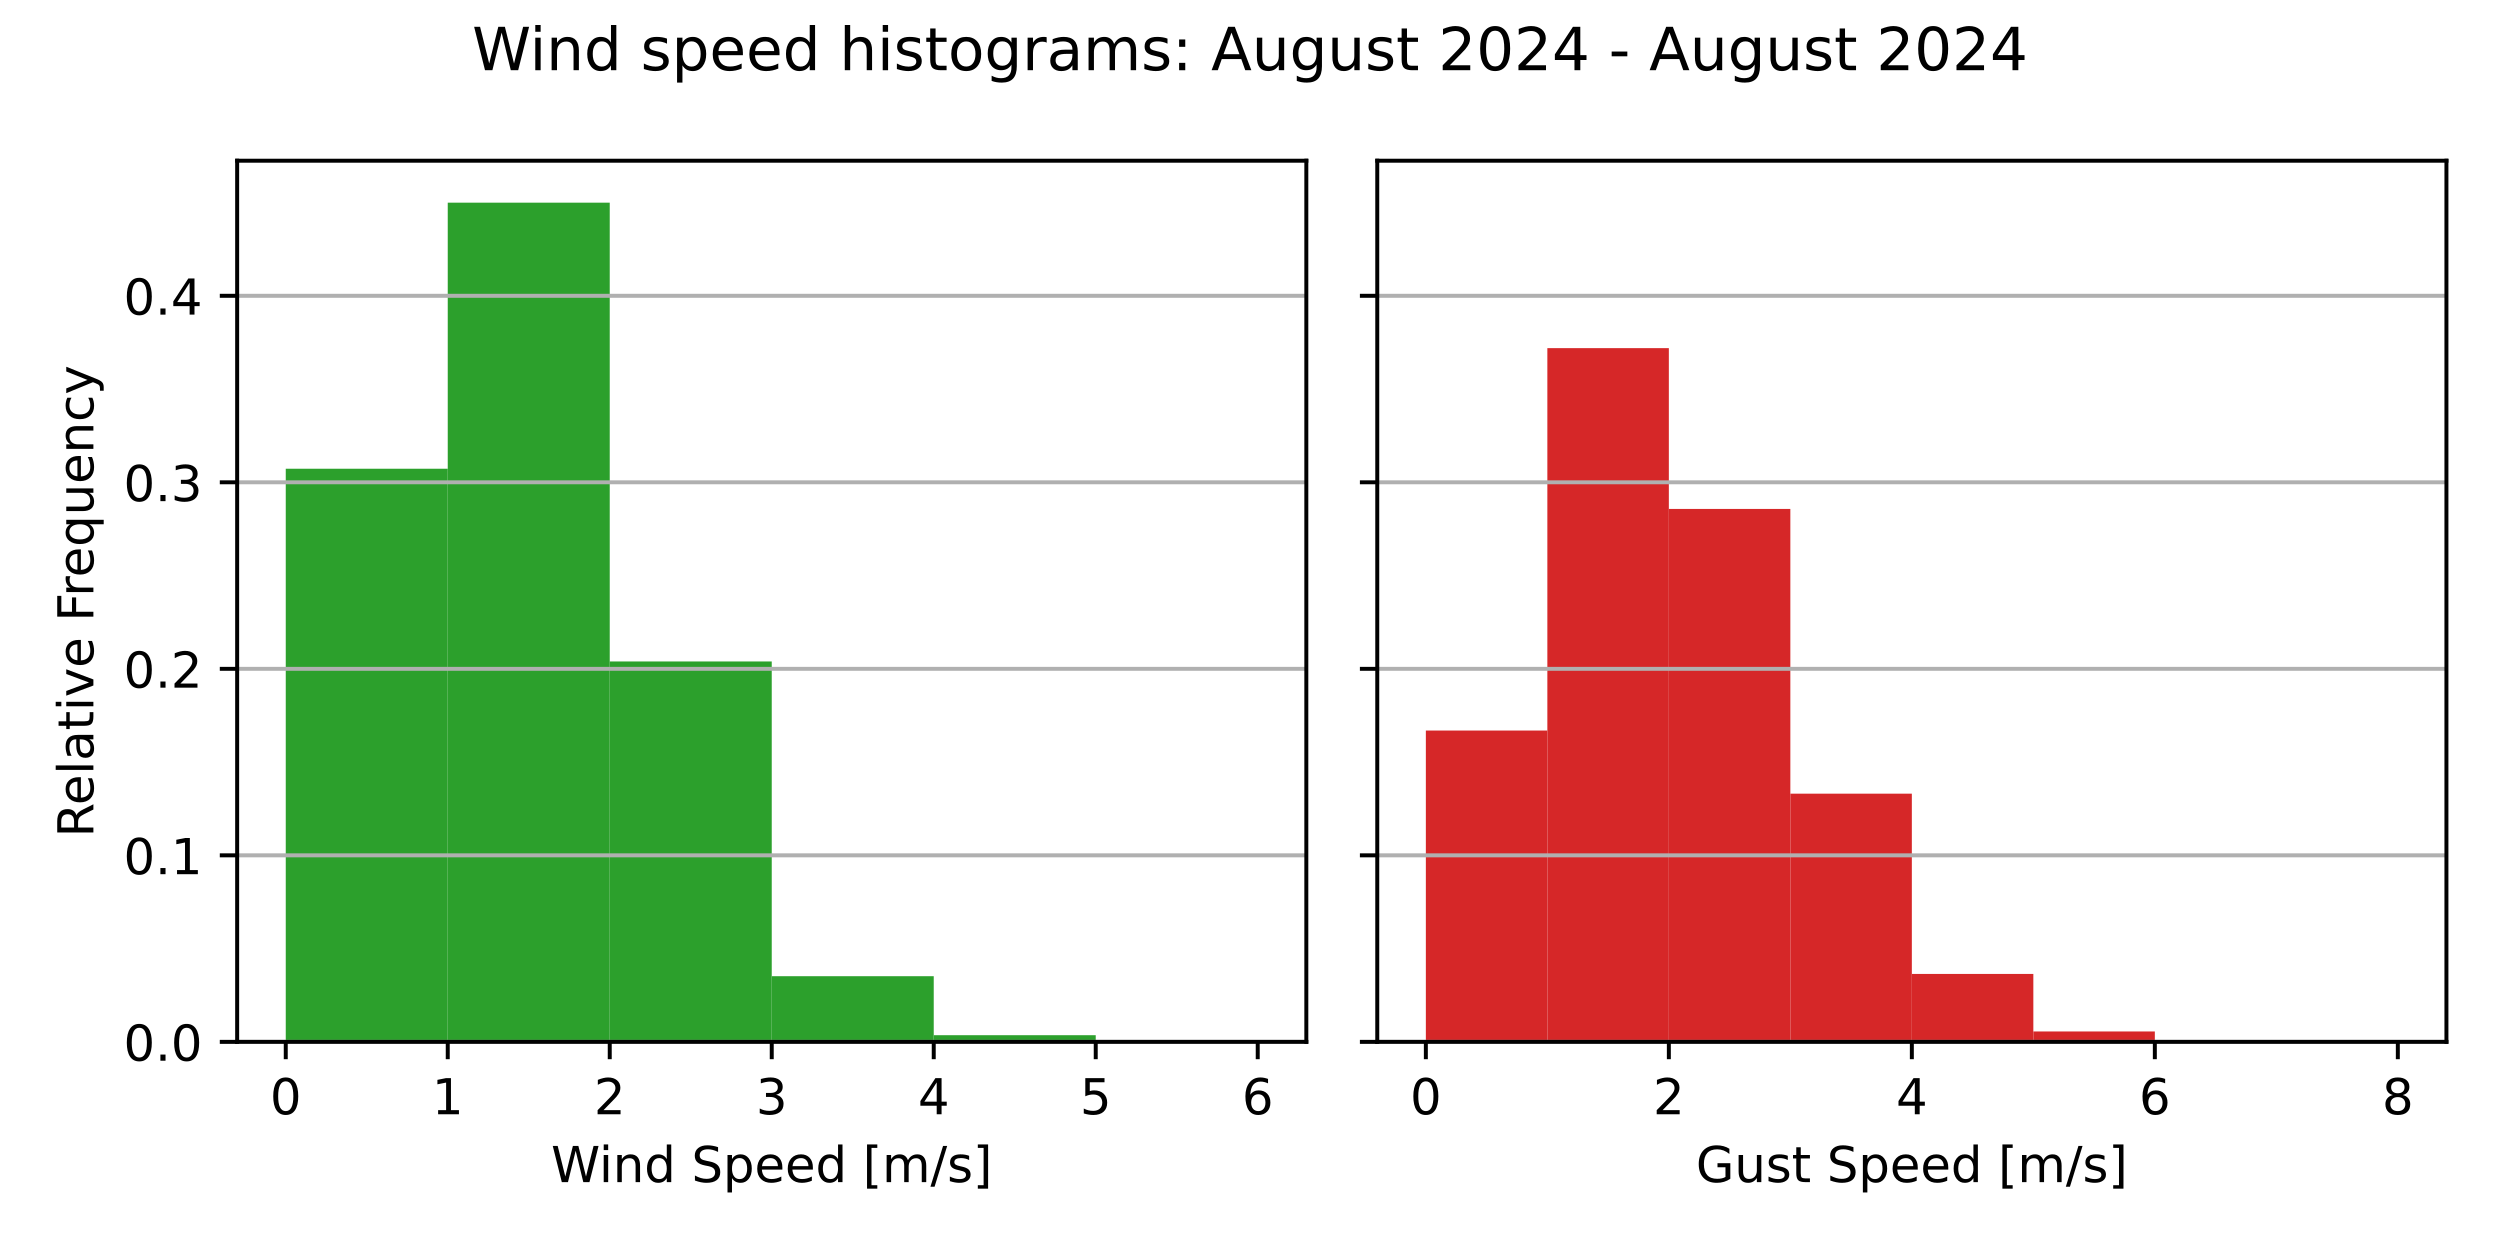
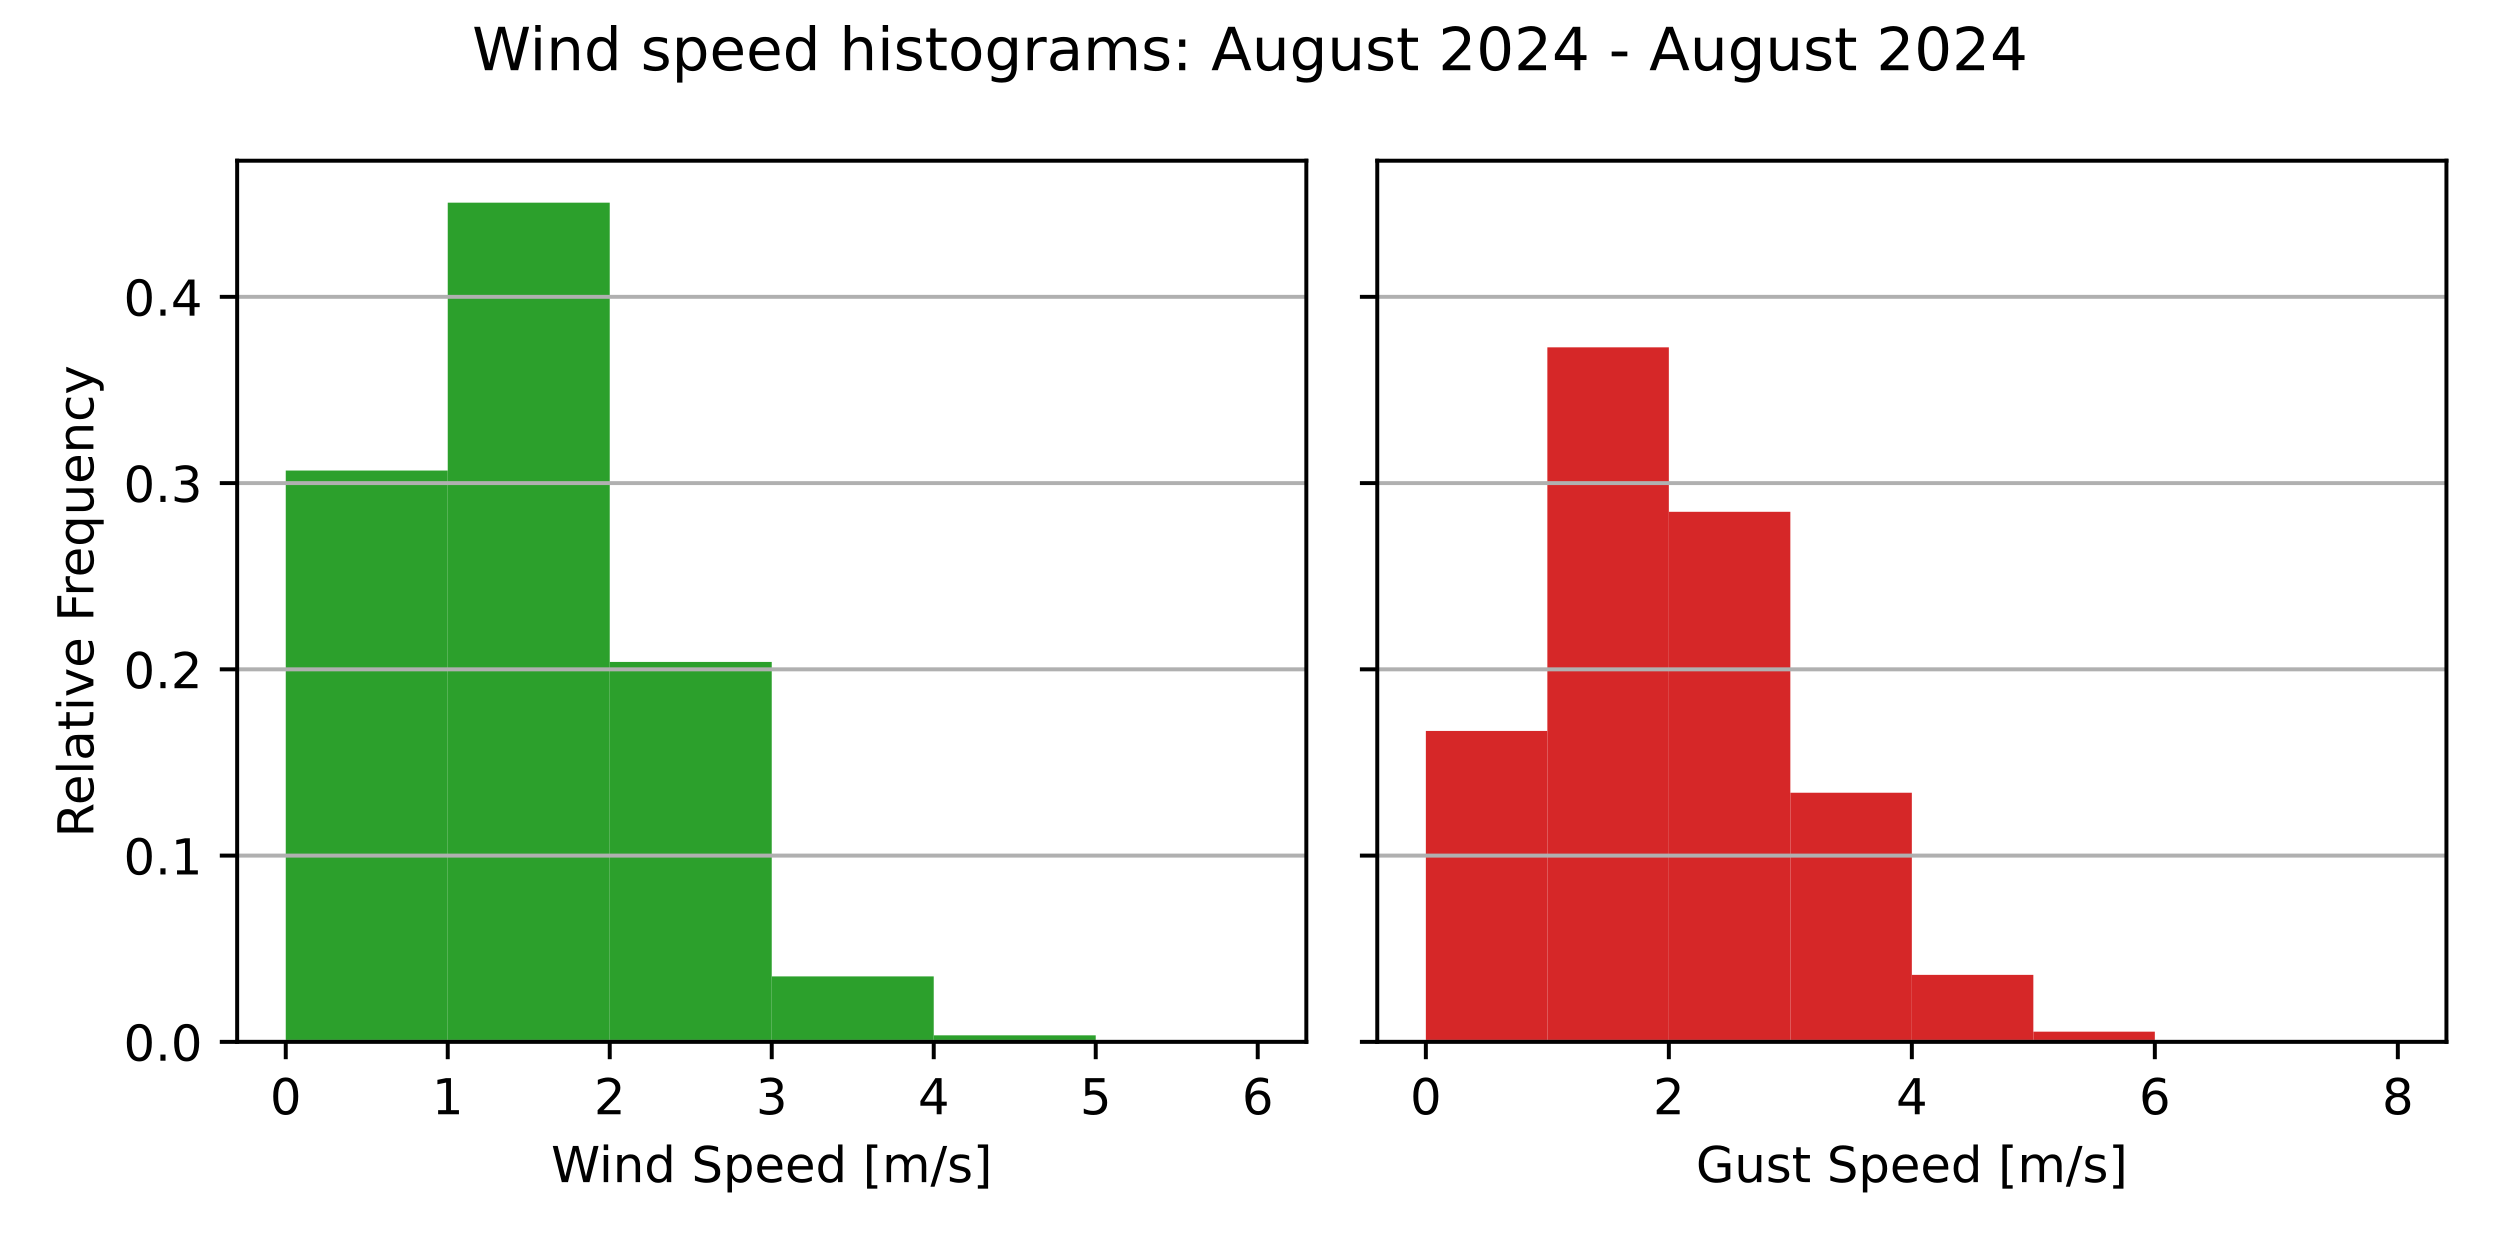
<svg xmlns="http://www.w3.org/2000/svg" xmlns:xlink="http://www.w3.org/1999/xlink" width="504pt" height="252pt" viewBox="0 0 504 252" version="1.1">
  <defs>
    <style type="text/css">*{stroke-linejoin: round; stroke-linecap: butt}</style>
  </defs>
  <g id="figure_1">
    <g id="patch_1">
      <path d="M 0 252  L 504 252  L 504 0  L 0 0  z " style="fill: #ffffff" />
    </g>
    <g id="axes_1">
      <g id="patch_2">
        <path d="M 47.81 210.04  L 263.355 210.04  L 263.355 32.4  L 47.81 32.4  z " style="fill: #ffffff" />
      </g>
      <g id="patch_3">
-         <path d="M 57.608 210.04  L 90.266 210.04  L 90.266 94.5  L 57.608 94.5  z " clip-path="url(#pd8683e48fe)" style="fill: #2ca02c" />
+         <path d="M 57.608 210.04  L 90.266 210.04  L 90.266 94.856  L 57.608 94.856  z " clip-path="url(#p41f2460492)" style="fill: #2ca02c" />
      </g>
      <g id="patch_4">
-         <path d="M 90.266 210.04  L 122.924 210.04  L 122.924 40.859  L 90.266 40.859  z " clip-path="url(#pd8683e48fe)" style="fill: #2ca02c" />
+         <path d="M 90.266 210.04  L 122.924 210.04  L 122.924 40.859  L 90.266 40.859  z " clip-path="url(#p41f2460492)" style="fill: #2ca02c" />
      </g>
      <g id="patch_5">
-         <path d="M 122.924 210.04  L 155.583 210.04  L 155.583 133.345  L 122.924 133.345  z " clip-path="url(#pd8683e48fe)" style="fill: #2ca02c" />
+         <path d="M 122.924 210.04  L 155.583 210.04  L 155.583 133.444  L 122.924 133.444  z " clip-path="url(#p41f2460492)" style="fill: #2ca02c" />
      </g>
      <g id="patch_6">
-         <path d="M 155.583 210.04  L 188.241 210.04  L 188.241 196.805  L 155.583 196.805  z " clip-path="url(#pd8683e48fe)" style="fill: #2ca02c" />
+         <path d="M 155.583 210.04  L 188.241 210.04  L 188.241 196.844  L 155.583 196.844  z " clip-path="url(#p41f2460492)" style="fill: #2ca02c" />
      </g>
      <g id="patch_7">
-         <path d="M 188.241 210.04  L 220.899 210.04  L 220.899 208.695  L 188.241 208.695  z " clip-path="url(#pd8683e48fe)" style="fill: #2ca02c" />
+         <path d="M 188.241 210.04  L 220.899 210.04  L 220.899 208.723  L 188.241 208.723  z " clip-path="url(#p41f2460492)" style="fill: #2ca02c" />
      </g>
      <g id="patch_8">
-         <path d="M 220.899 210.04  L 253.558 210.04  L 253.558 210.013  L 220.899 210.013  z " clip-path="url(#pd8683e48fe)" style="fill: #2ca02c" />
+         <path d="M 220.899 210.04  L 253.558 210.04  L 253.558 210.014  L 220.899 210.014  z " clip-path="url(#p41f2460492)" style="fill: #2ca02c" />
      </g>
      <g id="matplotlib.axis_1">
        <g id="xtick_1">
          <g id="line2d_1">
            <defs>
-               <path id="m997ab753f4" d="M 0 0  L 0 3.5  " style="stroke: #000000; stroke-width: 0.8" />
+               <path id="m0b6d3b4997" d="M 0 0  L 0 3.5  " style="stroke: #000000; stroke-width: 0.8" />
            </defs>
            <g>
-               <use xlink:href="#m997ab753f4" x="57.608" y="210.04" style="stroke: #000000; stroke-width: 0.8" />
+               <use xlink:href="#m0b6d3b4997" x="57.608" y="210.04" style="stroke: #000000; stroke-width: 0.8" />
            </g>
          </g>
          <g id="text_1">
            <g transform="translate(54.42625 224.6384) scale(0.1 -0.1)">
              <defs>
                <path id="DejaVuSans-30" d="M 2034 4250  Q 1547 4250 1301 3770  Q 1056 3291 1056 2328  Q 1056 1369 1301 889  Q 1547 409 2034 409  Q 2525 409 2770 889  Q 3016 1369 3016 2328  Q 3016 3291 2770 3770  Q 2525 4250 2034 4250  z M 2034 4750  Q 2819 4750 3233 4129  Q 3647 3509 3647 2328  Q 3647 1150 3233 529  Q 2819 -91 2034 -91  Q 1250 -91 836 529  Q 422 1150 422 2328  Q 422 3509 836 4129  Q 1250 4750 2034 4750  z " transform="scale(0.015625)" />
              </defs>
              <use xlink:href="#DejaVuSans-30" />
            </g>
          </g>
        </g>
        <g id="xtick_2">
          <g id="line2d_2">
            <g>
-               <use xlink:href="#m997ab753f4" x="90.266" y="210.04" style="stroke: #000000; stroke-width: 0.8" />
+               <use xlink:href="#m0b6d3b4997" x="90.266" y="210.04" style="stroke: #000000; stroke-width: 0.8" />
            </g>
          </g>
          <g id="text_2">
            <g transform="translate(87.08458 224.6384) scale(0.1 -0.1)">
              <defs>
                <path id="DejaVuSans-31" d="M 794 531  L 1825 531  L 1825 4091  L 703 3866  L 703 4441  L 1819 4666  L 2450 4666  L 2450 531  L 3481 531  L 3481 0  L 794 0  L 794 531  z " transform="scale(0.015625)" />
              </defs>
              <use xlink:href="#DejaVuSans-31" />
            </g>
          </g>
        </g>
        <g id="xtick_3">
          <g id="line2d_3">
            <g>
-               <use xlink:href="#m997ab753f4" x="122.924" y="210.04" style="stroke: #000000; stroke-width: 0.8" />
+               <use xlink:href="#m0b6d3b4997" x="122.924" y="210.04" style="stroke: #000000; stroke-width: 0.8" />
            </g>
          </g>
          <g id="text_3">
            <g transform="translate(119.7429 224.6384) scale(0.1 -0.1)">
              <defs>
                <path id="DejaVuSans-32" d="M 1228 531  L 3431 531  L 3431 0  L 469 0  L 469 531  Q 828 903 1448 1529  Q 2069 2156 2228 2338  Q 2531 2678 2651 2914  Q 2772 3150 2772 3378  Q 2772 3750 2511 3984  Q 2250 4219 1831 4219  Q 1534 4219 1204 4116  Q 875 4013 500 3803  L 500 4441  Q 881 4594 1212 4672  Q 1544 4750 1819 4750  Q 2544 4750 2975 4387  Q 3406 4025 3406 3419  Q 3406 3131 3298 2873  Q 3191 2616 2906 2266  Q 2828 2175 2409 1742  Q 1991 1309 1228 531  z " transform="scale(0.015625)" />
              </defs>
              <use xlink:href="#DejaVuSans-32" />
            </g>
          </g>
        </g>
        <g id="xtick_4">
          <g id="line2d_4">
            <g>
-               <use xlink:href="#m997ab753f4" x="155.583" y="210.04" style="stroke: #000000; stroke-width: 0.8" />
+               <use xlink:href="#m0b6d3b4997" x="155.583" y="210.04" style="stroke: #000000; stroke-width: 0.8" />
            </g>
          </g>
          <g id="text_4">
            <g transform="translate(152.4013 224.6384) scale(0.1 -0.1)">
              <defs>
                <path id="DejaVuSans-33" d="M 2597 2516  Q 3050 2419 3304 2112  Q 3559 1806 3559 1356  Q 3559 666 3084 287  Q 2609 -91 1734 -91  Q 1441 -91 1130 -33  Q 819 25 488 141  L 488 750  Q 750 597 1062 519  Q 1375 441 1716 441  Q 2309 441 2620 675  Q 2931 909 2931 1356  Q 2931 1769 2642 2001  Q 2353 2234 1838 2234  L 1294 2234  L 1294 2753  L 1863 2753  Q 2328 2753 2575 2939  Q 2822 3125 2822 3475  Q 2822 3834 2567 4026  Q 2313 4219 1838 4219  Q 1578 4219 1281 4162  Q 984 4106 628 3988  L 628 4550  Q 988 4650 1302 4700  Q 1616 4750 1894 4750  Q 2613 4750 3031 4423  Q 3450 4097 3450 3541  Q 3450 3153 3228 2886  Q 3006 2619 2597 2516  z " transform="scale(0.015625)" />
              </defs>
              <use xlink:href="#DejaVuSans-33" />
            </g>
          </g>
        </g>
        <g id="xtick_5">
          <g id="line2d_5">
            <g>
-               <use xlink:href="#m997ab753f4" x="188.241" y="210.04" style="stroke: #000000; stroke-width: 0.8" />
+               <use xlink:href="#m0b6d3b4997" x="188.241" y="210.04" style="stroke: #000000; stroke-width: 0.8" />
            </g>
          </g>
          <g id="text_5">
            <g transform="translate(185.0596 224.6384) scale(0.1 -0.1)">
              <defs>
                <path id="DejaVuSans-34" d="M 2419 4116  L 825 1625  L 2419 1625  L 2419 4116  z M 2253 4666  L 3047 4666  L 3047 1625  L 3713 1625  L 3713 1100  L 3047 1100  L 3047 0  L 2419 0  L 2419 1100  L 313 1100  L 313 1709  L 2253 4666  z " transform="scale(0.015625)" />
              </defs>
              <use xlink:href="#DejaVuSans-34" />
            </g>
          </g>
        </g>
        <g id="xtick_6">
          <g id="line2d_6">
            <g>
-               <use xlink:href="#m997ab753f4" x="220.899" y="210.04" style="stroke: #000000; stroke-width: 0.8" />
+               <use xlink:href="#m0b6d3b4997" x="220.899" y="210.04" style="stroke: #000000; stroke-width: 0.8" />
            </g>
          </g>
          <g id="text_6">
            <g transform="translate(217.7179 224.6384) scale(0.1 -0.1)">
              <defs>
                <path id="DejaVuSans-35" d="M 691 4666  L 3169 4666  L 3169 4134  L 1269 4134  L 1269 2991  Q 1406 3038 1543 3061  Q 1681 3084 1819 3084  Q 2600 3084 3056 2656  Q 3513 2228 3513 1497  Q 3513 744 3044 326  Q 2575 -91 1722 -91  Q 1428 -91 1123 -41  Q 819 9 494 109  L 494 744  Q 775 591 1075 516  Q 1375 441 1709 441  Q 2250 441 2565 725  Q 2881 1009 2881 1497  Q 2881 1984 2565 2268  Q 2250 2553 1709 2553  Q 1456 2553 1204 2497  Q 953 2441 691 2322  L 691 4666  z " transform="scale(0.015625)" />
              </defs>
              <use xlink:href="#DejaVuSans-35" />
            </g>
          </g>
        </g>
        <g id="xtick_7">
          <g id="line2d_7">
            <g>
-               <use xlink:href="#m997ab753f4" x="253.558" y="210.04" style="stroke: #000000; stroke-width: 0.8" />
+               <use xlink:href="#m0b6d3b4997" x="253.558" y="210.04" style="stroke: #000000; stroke-width: 0.8" />
            </g>
          </g>
          <g id="text_7">
            <g transform="translate(250.3762 224.6384) scale(0.1 -0.1)">
              <defs>
                <path id="DejaVuSans-36" d="M 2113 2584  Q 1688 2584 1439 2293  Q 1191 2003 1191 1497  Q 1191 994 1439 701  Q 1688 409 2113 409  Q 2538 409 2786 701  Q 3034 994 3034 1497  Q 3034 2003 2786 2293  Q 2538 2584 2113 2584  z M 3366 4563  L 3366 3988  Q 3128 4100 2886 4159  Q 2644 4219 2406 4219  Q 1781 4219 1451 3797  Q 1122 3375 1075 2522  Q 1259 2794 1537 2939  Q 1816 3084 2150 3084  Q 2853 3084 3261 2657  Q 3669 2231 3669 1497  Q 3669 778 3244 343  Q 2819 -91 2113 -91  Q 1303 -91 875 529  Q 447 1150 447 2328  Q 447 3434 972 4092  Q 1497 4750 2381 4750  Q 2619 4750 2861 4703  Q 3103 4656 3366 4563  z " transform="scale(0.015625)" />
              </defs>
              <use xlink:href="#DejaVuSans-36" />
            </g>
          </g>
        </g>
        <g id="text_8">
          <g transform="translate(111.1044 238.3166) scale(0.1 -0.1)">
            <defs>
              <path id="DejaVuSans-57" d="M 213 4666  L 850 4666  L 1831 722  L 2809 4666  L 3519 4666  L 4500 722  L 5478 4666  L 6119 4666  L 4947 0  L 4153 0  L 3169 4050  L 2175 0  L 1381 0  L 213 4666  z " transform="scale(0.015625)" />
              <path id="DejaVuSans-69" d="M 603 3500  L 1178 3500  L 1178 0  L 603 0  L 603 3500  z M 603 4863  L 1178 4863  L 1178 4134  L 603 4134  L 603 4863  z " transform="scale(0.015625)" />
              <path id="DejaVuSans-6e" d="M 3513 2113  L 3513 0  L 2938 0  L 2938 2094  Q 2938 2591 2744 2837  Q 2550 3084 2163 3084  Q 1697 3084 1428 2787  Q 1159 2491 1159 1978  L 1159 0  L 581 0  L 581 3500  L 1159 3500  L 1159 2956  Q 1366 3272 1645 3428  Q 1925 3584 2291 3584  Q 2894 3584 3203 3211  Q 3513 2838 3513 2113  z " transform="scale(0.015625)" />
              <path id="DejaVuSans-64" d="M 2906 2969  L 2906 4863  L 3481 4863  L 3481 0  L 2906 0  L 2906 525  Q 2725 213 2448 61  Q 2172 -91 1784 -91  Q 1150 -91 751 415  Q 353 922 353 1747  Q 353 2572 751 3078  Q 1150 3584 1784 3584  Q 2172 3584 2448 3432  Q 2725 3281 2906 2969  z M 947 1747  Q 947 1113 1208 752  Q 1469 391 1925 391  Q 2381 391 2643 752  Q 2906 1113 2906 1747  Q 2906 2381 2643 2742  Q 2381 3103 1925 3103  Q 1469 3103 1208 2742  Q 947 2381 947 1747  z " transform="scale(0.015625)" />
              <path id="DejaVuSans-20" transform="scale(0.015625)" />
              <path id="DejaVuSans-53" d="M 3425 4513  L 3425 3897  Q 3066 4069 2747 4153  Q 2428 4238 2131 4238  Q 1616 4238 1336 4038  Q 1056 3838 1056 3469  Q 1056 3159 1242 3001  Q 1428 2844 1947 2747  L 2328 2669  Q 3034 2534 3370 2195  Q 3706 1856 3706 1288  Q 3706 609 3251 259  Q 2797 -91 1919 -91  Q 1588 -91 1214 -16  Q 841 59 441 206  L 441 856  Q 825 641 1194 531  Q 1563 422 1919 422  Q 2459 422 2753 634  Q 3047 847 3047 1241  Q 3047 1584 2836 1778  Q 2625 1972 2144 2069  L 1759 2144  Q 1053 2284 737 2584  Q 422 2884 422 3419  Q 422 4038 858 4394  Q 1294 4750 2059 4750  Q 2388 4750 2728 4690  Q 3069 4631 3425 4513  z " transform="scale(0.015625)" />
              <path id="DejaVuSans-70" d="M 1159 525  L 1159 -1331  L 581 -1331  L 581 3500  L 1159 3500  L 1159 2969  Q 1341 3281 1617 3432  Q 1894 3584 2278 3584  Q 2916 3584 3314 3078  Q 3713 2572 3713 1747  Q 3713 922 3314 415  Q 2916 -91 2278 -91  Q 1894 -91 1617 61  Q 1341 213 1159 525  z M 3116 1747  Q 3116 2381 2855 2742  Q 2594 3103 2138 3103  Q 1681 3103 1420 2742  Q 1159 2381 1159 1747  Q 1159 1113 1420 752  Q 1681 391 2138 391  Q 2594 391 2855 752  Q 3116 1113 3116 1747  z " transform="scale(0.015625)" />
              <path id="DejaVuSans-65" d="M 3597 1894  L 3597 1613  L 953 1613  Q 991 1019 1311 708  Q 1631 397 2203 397  Q 2534 397 2845 478  Q 3156 559 3463 722  L 3463 178  Q 3153 47 2828 -22  Q 2503 -91 2169 -91  Q 1331 -91 842 396  Q 353 884 353 1716  Q 353 2575 817 3079  Q 1281 3584 2069 3584  Q 2775 3584 3186 3129  Q 3597 2675 3597 1894  z M 3022 2063  Q 3016 2534 2758 2815  Q 2500 3097 2075 3097  Q 1594 3097 1305 2825  Q 1016 2553 972 2059  L 3022 2063  z " transform="scale(0.015625)" />
              <path id="DejaVuSans-5b" d="M 550 4863  L 1875 4863  L 1875 4416  L 1125 4416  L 1125 -397  L 1875 -397  L 1875 -844  L 550 -844  L 550 4863  z " transform="scale(0.015625)" />
              <path id="DejaVuSans-6d" d="M 3328 2828  Q 3544 3216 3844 3400  Q 4144 3584 4550 3584  Q 5097 3584 5394 3201  Q 5691 2819 5691 2113  L 5691 0  L 5113 0  L 5113 2094  Q 5113 2597 4934 2840  Q 4756 3084 4391 3084  Q 3944 3084 3684 2787  Q 3425 2491 3425 1978  L 3425 0  L 2847 0  L 2847 2094  Q 2847 2600 2669 2842  Q 2491 3084 2119 3084  Q 1678 3084 1418 2786  Q 1159 2488 1159 1978  L 1159 0  L 581 0  L 581 3500  L 1159 3500  L 1159 2956  Q 1356 3278 1631 3431  Q 1906 3584 2284 3584  Q 2666 3584 2933 3390  Q 3200 3197 3328 2828  z " transform="scale(0.015625)" />
              <path id="DejaVuSans-2f" d="M 1625 4666  L 2156 4666  L 531 -594  L 0 -594  L 1625 4666  z " transform="scale(0.015625)" />
              <path id="DejaVuSans-73" d="M 2834 3397  L 2834 2853  Q 2591 2978 2328 3040  Q 2066 3103 1784 3103  Q 1356 3103 1142 2972  Q 928 2841 928 2578  Q 928 2378 1081 2264  Q 1234 2150 1697 2047  L 1894 2003  Q 2506 1872 2764 1633  Q 3022 1394 3022 966  Q 3022 478 2636 193  Q 2250 -91 1575 -91  Q 1294 -91 989 -36  Q 684 19 347 128  L 347 722  Q 666 556 975 473  Q 1284 391 1588 391  Q 1994 391 2212 530  Q 2431 669 2431 922  Q 2431 1156 2273 1281  Q 2116 1406 1581 1522  L 1381 1569  Q 847 1681 609 1914  Q 372 2147 372 2553  Q 372 3047 722 3315  Q 1072 3584 1716 3584  Q 2034 3584 2315 3537  Q 2597 3491 2834 3397  z " transform="scale(0.015625)" />
              <path id="DejaVuSans-5d" d="M 1947 4863  L 1947 -844  L 622 -844  L 622 -397  L 1369 -397  L 1369 4416  L 622 4416  L 622 4863  L 1947 4863  z " transform="scale(0.015625)" />
            </defs>
            <use xlink:href="#DejaVuSans-57" />
            <use xlink:href="#DejaVuSans-69" x="96.627" />
            <use xlink:href="#DejaVuSans-6e" x="124.41" />
            <use xlink:href="#DejaVuSans-64" x="187.789" />
            <use xlink:href="#DejaVuSans-20" x="251.266" />
            <use xlink:href="#DejaVuSans-53" x="283.053" />
            <use xlink:href="#DejaVuSans-70" x="346.529" />
            <use xlink:href="#DejaVuSans-65" x="410.006" />
            <use xlink:href="#DejaVuSans-65" x="471.529" />
            <use xlink:href="#DejaVuSans-64" x="533.053" />
            <use xlink:href="#DejaVuSans-20" x="596.529" />
            <use xlink:href="#DejaVuSans-5b" x="628.316" />
            <use xlink:href="#DejaVuSans-6d" x="667.33" />
            <use xlink:href="#DejaVuSans-2f" x="764.742" />
            <use xlink:href="#DejaVuSans-73" x="798.434" />
            <use xlink:href="#DejaVuSans-5d" x="850.533" />
          </g>
        </g>
      </g>
      <g id="matplotlib.axis_2">
        <g id="ytick_1">
          <g id="line2d_8">
-             <path d="M 47.81 210.04  L 263.355 210.04  " clip-path="url(#pd8683e48fe)" style="fill: none; stroke: #b0b0b0; stroke-width: 0.8; stroke-linecap: square" />
+             <path d="M 47.81 210.04  L 263.355 210.04  " clip-path="url(#p41f2460492)" style="fill: none; stroke: #b0b0b0; stroke-width: 0.8; stroke-linecap: square" />
          </g>
          <g id="line2d_9">
            <defs>
-               <path id="mc4ea55f53d" d="M 0 0  L -3.5 0  " style="stroke: #000000; stroke-width: 0.8" />
+               <path id="m89499c60c9" d="M 0 0  L -3.5 0  " style="stroke: #000000; stroke-width: 0.8" />
            </defs>
            <g>
-               <use xlink:href="#mc4ea55f53d" x="47.81" y="210.04" style="stroke: #000000; stroke-width: 0.8" />
+               <use xlink:href="#m89499c60c9" x="47.81" y="210.04" style="stroke: #000000; stroke-width: 0.8" />
            </g>
          </g>
          <g id="text_9">
            <g transform="translate(24.90687 213.8392) scale(0.1 -0.1)">
              <defs>
                <path id="DejaVuSans-2e" d="M 684 794  L 1344 794  L 1344 0  L 684 0  L 684 794  z " transform="scale(0.015625)" />
              </defs>
              <use xlink:href="#DejaVuSans-30" />
              <use xlink:href="#DejaVuSans-2e" x="63.623" />
              <use xlink:href="#DejaVuSans-30" x="95.41" />
            </g>
          </g>
        </g>
        <g id="ytick_2">
          <g id="line2d_10">
-             <path d="M 47.81 172.438  L 263.355 172.438  " clip-path="url(#pd8683e48fe)" style="fill: none; stroke: #b0b0b0; stroke-width: 0.8; stroke-linecap: square" />
+             <path d="M 47.81 172.49  L 263.355 172.49  " clip-path="url(#p41f2460492)" style="fill: none; stroke: #b0b0b0; stroke-width: 0.8; stroke-linecap: square" />
          </g>
          <g id="line2d_11">
            <g>
-               <use xlink:href="#mc4ea55f53d" x="47.81" y="172.438" style="stroke: #000000; stroke-width: 0.8" />
+               <use xlink:href="#m89499c60c9" x="47.81" y="172.49" style="stroke: #000000; stroke-width: 0.8" />
            </g>
          </g>
          <g id="text_10">
-             <g transform="translate(24.90687 176.2369) scale(0.1 -0.1)">
+             <g transform="translate(24.90687 176.2891) scale(0.1 -0.1)">
              <use xlink:href="#DejaVuSans-30" />
              <use xlink:href="#DejaVuSans-2e" x="63.623" />
              <use xlink:href="#DejaVuSans-31" x="95.41" />
            </g>
          </g>
        </g>
        <g id="ytick_3">
          <g id="line2d_12">
-             <path d="M 47.81 134.835  L 263.355 134.835  " clip-path="url(#pd8683e48fe)" style="fill: none; stroke: #b0b0b0; stroke-width: 0.8; stroke-linecap: square" />
+             <path d="M 47.81 134.94  L 263.355 134.94  " clip-path="url(#p41f2460492)" style="fill: none; stroke: #b0b0b0; stroke-width: 0.8; stroke-linecap: square" />
          </g>
          <g id="line2d_13">
            <g>
-               <use xlink:href="#mc4ea55f53d" x="47.81" y="134.835" style="stroke: #000000; stroke-width: 0.8" />
+               <use xlink:href="#m89499c60c9" x="47.81" y="134.94" style="stroke: #000000; stroke-width: 0.8" />
            </g>
          </g>
          <g id="text_11">
-             <g transform="translate(24.90687 138.6345) scale(0.1 -0.1)">
+             <g transform="translate(24.90687 138.739) scale(0.1 -0.1)">
              <use xlink:href="#DejaVuSans-30" />
              <use xlink:href="#DejaVuSans-2e" x="63.623" />
              <use xlink:href="#DejaVuSans-32" x="95.41" />
            </g>
          </g>
        </g>
        <g id="ytick_4">
          <g id="line2d_14">
-             <path d="M 47.81 97.233  L 263.355 97.233  " clip-path="url(#pd8683e48fe)" style="fill: none; stroke: #b0b0b0; stroke-width: 0.8; stroke-linecap: square" />
+             <path d="M 47.81 97.39  L 263.355 97.39  " clip-path="url(#p41f2460492)" style="fill: none; stroke: #b0b0b0; stroke-width: 0.8; stroke-linecap: square" />
          </g>
          <g id="line2d_15">
            <g>
-               <use xlink:href="#mc4ea55f53d" x="47.81" y="97.233" style="stroke: #000000; stroke-width: 0.8" />
+               <use xlink:href="#m89499c60c9" x="47.81" y="97.39" style="stroke: #000000; stroke-width: 0.8" />
            </g>
          </g>
          <g id="text_12">
-             <g transform="translate(24.90687 101.0322) scale(0.1 -0.1)">
+             <g transform="translate(24.90687 101.1889) scale(0.1 -0.1)">
              <use xlink:href="#DejaVuSans-30" />
              <use xlink:href="#DejaVuSans-2e" x="63.623" />
              <use xlink:href="#DejaVuSans-33" x="95.41" />
            </g>
          </g>
        </g>
        <g id="ytick_5">
          <g id="line2d_16">
-             <path d="M 47.81 59.631  L 263.355 59.631  " clip-path="url(#pd8683e48fe)" style="fill: none; stroke: #b0b0b0; stroke-width: 0.8; stroke-linecap: square" />
+             <path d="M 47.81 59.84  L 263.355 59.84  " clip-path="url(#p41f2460492)" style="fill: none; stroke: #b0b0b0; stroke-width: 0.8; stroke-linecap: square" />
          </g>
          <g id="line2d_17">
            <g>
-               <use xlink:href="#mc4ea55f53d" x="47.81" y="59.631" style="stroke: #000000; stroke-width: 0.8" />
+               <use xlink:href="#m89499c60c9" x="47.81" y="59.84" style="stroke: #000000; stroke-width: 0.8" />
            </g>
          </g>
          <g id="text_13">
-             <g transform="translate(24.90687 63.42985) scale(0.1 -0.1)">
+             <g transform="translate(24.90687 63.63877) scale(0.1 -0.1)">
              <use xlink:href="#DejaVuSans-30" />
              <use xlink:href="#DejaVuSans-2e" x="63.623" />
              <use xlink:href="#DejaVuSans-34" x="95.41" />
            </g>
          </g>
        </g>
        <g id="text_14">
          <g transform="translate(18.82719 168.8028) rotate(-90) scale(0.1 -0.1)">
            <defs>
              <path id="DejaVuSans-52" d="M 2841 2188  Q 3044 2119 3236 1894  Q 3428 1669 3622 1275  L 4263 0  L 3584 0  L 2988 1197  Q 2756 1666 2539 1819  Q 2322 1972 1947 1972  L 1259 1972  L 1259 0  L 628 0  L 628 4666  L 2053 4666  Q 2853 4666 3247 4331  Q 3641 3997 3641 3322  Q 3641 2881 3436 2590  Q 3231 2300 2841 2188  z M 1259 4147  L 1259 2491  L 2053 2491  Q 2509 2491 2742 2702  Q 2975 2913 2975 3322  Q 2975 3731 2742 3939  Q 2509 4147 2053 4147  L 1259 4147  z " transform="scale(0.015625)" />
              <path id="DejaVuSans-6c" d="M 603 4863  L 1178 4863  L 1178 0  L 603 0  L 603 4863  z " transform="scale(0.015625)" />
              <path id="DejaVuSans-61" d="M 2194 1759  Q 1497 1759 1228 1600  Q 959 1441 959 1056  Q 959 750 1161 570  Q 1363 391 1709 391  Q 2188 391 2477 730  Q 2766 1069 2766 1631  L 2766 1759  L 2194 1759  z M 3341 1997  L 3341 0  L 2766 0  L 2766 531  Q 2569 213 2275 61  Q 1981 -91 1556 -91  Q 1019 -91 701 211  Q 384 513 384 1019  Q 384 1609 779 1909  Q 1175 2209 1959 2209  L 2766 2209  L 2766 2266  Q 2766 2663 2505 2880  Q 2244 3097 1772 3097  Q 1472 3097 1187 3025  Q 903 2953 641 2809  L 641 3341  Q 956 3463 1253 3523  Q 1550 3584 1831 3584  Q 2591 3584 2966 3190  Q 3341 2797 3341 1997  z " transform="scale(0.015625)" />
              <path id="DejaVuSans-74" d="M 1172 4494  L 1172 3500  L 2356 3500  L 2356 3053  L 1172 3053  L 1172 1153  Q 1172 725 1289 603  Q 1406 481 1766 481  L 2356 481  L 2356 0  L 1766 0  Q 1100 0 847 248  Q 594 497 594 1153  L 594 3053  L 172 3053  L 172 3500  L 594 3500  L 594 4494  L 1172 4494  z " transform="scale(0.015625)" />
              <path id="DejaVuSans-76" d="M 191 3500  L 800 3500  L 1894 563  L 2988 3500  L 3597 3500  L 2284 0  L 1503 0  L 191 3500  z " transform="scale(0.015625)" />
              <path id="DejaVuSans-46" d="M 628 4666  L 3309 4666  L 3309 4134  L 1259 4134  L 1259 2759  L 3109 2759  L 3109 2228  L 1259 2228  L 1259 0  L 628 0  L 628 4666  z " transform="scale(0.015625)" />
              <path id="DejaVuSans-72" d="M 2631 2963  Q 2534 3019 2420 3045  Q 2306 3072 2169 3072  Q 1681 3072 1420 2755  Q 1159 2438 1159 1844  L 1159 0  L 581 0  L 581 3500  L 1159 3500  L 1159 2956  Q 1341 3275 1631 3429  Q 1922 3584 2338 3584  Q 2397 3584 2469 3576  Q 2541 3569 2628 3553  L 2631 2963  z " transform="scale(0.015625)" />
              <path id="DejaVuSans-71" d="M 947 1747  Q 947 1113 1208 752  Q 1469 391 1925 391  Q 2381 391 2643 752  Q 2906 1113 2906 1747  Q 2906 2381 2643 2742  Q 2381 3103 1925 3103  Q 1469 3103 1208 2742  Q 947 2381 947 1747  z M 2906 525  Q 2725 213 2448 61  Q 2172 -91 1784 -91  Q 1150 -91 751 415  Q 353 922 353 1747  Q 353 2572 751 3078  Q 1150 3584 1784 3584  Q 2172 3584 2448 3432  Q 2725 3281 2906 2969  L 2906 3500  L 3481 3500  L 3481 -1331  L 2906 -1331  L 2906 525  z " transform="scale(0.015625)" />
              <path id="DejaVuSans-75" d="M 544 1381  L 544 3500  L 1119 3500  L 1119 1403  Q 1119 906 1312 657  Q 1506 409 1894 409  Q 2359 409 2629 706  Q 2900 1003 2900 1516  L 2900 3500  L 3475 3500  L 3475 0  L 2900 0  L 2900 538  Q 2691 219 2414 64  Q 2138 -91 1772 -91  Q 1169 -91 856 284  Q 544 659 544 1381  z M 1991 3584  L 1991 3584  z " transform="scale(0.015625)" />
              <path id="DejaVuSans-63" d="M 3122 3366  L 3122 2828  Q 2878 2963 2633 3030  Q 2388 3097 2138 3097  Q 1578 3097 1268 2742  Q 959 2388 959 1747  Q 959 1106 1268 751  Q 1578 397 2138 397  Q 2388 397 2633 464  Q 2878 531 3122 666  L 3122 134  Q 2881 22 2623 -34  Q 2366 -91 2075 -91  Q 1284 -91 818 406  Q 353 903 353 1747  Q 353 2603 823 3093  Q 1294 3584 2113 3584  Q 2378 3584 2631 3529  Q 2884 3475 3122 3366  z " transform="scale(0.015625)" />
              <path id="DejaVuSans-79" d="M 2059 -325  Q 1816 -950 1584 -1140  Q 1353 -1331 966 -1331  L 506 -1331  L 506 -850  L 844 -850  Q 1081 -850 1212 -737  Q 1344 -625 1503 -206  L 1606 56  L 191 3500  L 800 3500  L 1894 763  L 2988 3500  L 3597 3500  L 2059 -325  z " transform="scale(0.015625)" />
            </defs>
            <use xlink:href="#DejaVuSans-52" />
            <use xlink:href="#DejaVuSans-65" x="64.982" />
            <use xlink:href="#DejaVuSans-6c" x="126.506" />
            <use xlink:href="#DejaVuSans-61" x="154.289" />
            <use xlink:href="#DejaVuSans-74" x="215.568" />
            <use xlink:href="#DejaVuSans-69" x="254.777" />
            <use xlink:href="#DejaVuSans-76" x="282.561" />
            <use xlink:href="#DejaVuSans-65" x="341.74" />
            <use xlink:href="#DejaVuSans-20" x="403.264" />
            <use xlink:href="#DejaVuSans-46" x="435.051" />
            <use xlink:href="#DejaVuSans-72" x="485.32" />
            <use xlink:href="#DejaVuSans-65" x="524.184" />
            <use xlink:href="#DejaVuSans-71" x="585.707" />
            <use xlink:href="#DejaVuSans-75" x="649.184" />
            <use xlink:href="#DejaVuSans-65" x="712.562" />
            <use xlink:href="#DejaVuSans-6e" x="774.086" />
            <use xlink:href="#DejaVuSans-63" x="837.465" />
            <use xlink:href="#DejaVuSans-79" x="892.445" />
          </g>
        </g>
      </g>
      <g id="patch_9">
        <path d="M 47.81 210.04  L 47.81 32.4  " style="fill: none; stroke: #000000; stroke-width: 0.8; stroke-linejoin: miter; stroke-linecap: square" />
      </g>
      <g id="patch_10">
        <path d="M 263.355 210.04  L 263.355 32.4  " style="fill: none; stroke: #000000; stroke-width: 0.8; stroke-linejoin: miter; stroke-linecap: square" />
      </g>
      <g id="patch_11">
        <path d="M 47.81 210.04  L 263.355 210.04  " style="fill: none; stroke: #000000; stroke-width: 0.8; stroke-linejoin: miter; stroke-linecap: square" />
      </g>
      <g id="patch_12">
        <path d="M 47.81 32.4  L 263.355 32.4  " style="fill: none; stroke: #000000; stroke-width: 0.8; stroke-linejoin: miter; stroke-linecap: square" />
      </g>
    </g>
    <g id="axes_2">
      <g id="patch_13">
        <path d="M 277.655 210.04  L 493.2 210.04  L 493.2 32.4  L 277.655 32.4  z " style="fill: #ffffff" />
      </g>
      <g id="patch_14">
-         <path d="M 287.452 210.04  L 311.946 210.04  L 311.946 147.28  L 287.452 147.28  z " clip-path="url(#pb5b32fe6a4)" style="fill: #d62728" />
+         <path d="M 287.452 210.04  L 311.946 210.04  L 311.946 147.351  L 287.452 147.351  z " clip-path="url(#p7e8e543f03)" style="fill: #d62728" />
      </g>
      <g id="patch_15">
-         <path d="M 311.946 210.04  L 336.44 210.04  L 336.44 70.181  L 311.946 70.181  z " clip-path="url(#pb5b32fe6a4)" style="fill: #d62728" />
+         <path d="M 311.946 210.04  L 336.44 210.04  L 336.44 70.017  L 311.946 70.017  z " clip-path="url(#p7e8e543f03)" style="fill: #d62728" />
      </g>
      <g id="patch_16">
-         <path d="M 336.44 210.04  L 360.934 210.04  L 360.934 102.597  L 336.44 102.597  z " clip-path="url(#pb5b32fe6a4)" style="fill: #d62728" />
+         <path d="M 336.44 210.04  L 360.934 210.04  L 360.934 103.179  L 336.44 103.179  z " clip-path="url(#p7e8e543f03)" style="fill: #d62728" />
      </g>
      <g id="patch_17">
-         <path d="M 360.934 210.04  L 385.428 210.04  L 385.428 160.004  L 360.934 160.004  z " clip-path="url(#pb5b32fe6a4)" style="fill: #d62728" />
+         <path d="M 360.934 210.04  L 385.428 210.04  L 385.428 159.81  L 360.934 159.81  z " clip-path="url(#p7e8e543f03)" style="fill: #d62728" />
      </g>
      <g id="patch_18">
-         <path d="M 385.428 210.04  L 409.921 210.04  L 409.921 196.347  L 385.428 196.347  z " clip-path="url(#pb5b32fe6a4)" style="fill: #d62728" />
+         <path d="M 385.428 210.04  L 409.921 210.04  L 409.921 196.528  L 385.428 196.528  z " clip-path="url(#p7e8e543f03)" style="fill: #d62728" />
      </g>
      <g id="patch_19">
-         <path d="M 409.921 210.04  L 434.415 210.04  L 434.415 207.942  L 409.921 207.942  z " clip-path="url(#pb5b32fe6a4)" style="fill: #d62728" />
+         <path d="M 409.921 210.04  L 434.415 210.04  L 434.415 207.985  L 409.921 207.985  z " clip-path="url(#p7e8e543f03)" style="fill: #d62728" />
      </g>
      <g id="patch_20">
-         <path d="M 434.415 210.04  L 458.909 210.04  L 458.909 209.959  L 434.415 209.959  z " clip-path="url(#pb5b32fe6a4)" style="fill: #d62728" />
+         <path d="M 434.415 210.04  L 458.909 210.04  L 458.909 209.961  L 434.415 209.961  z " clip-path="url(#p7e8e543f03)" style="fill: #d62728" />
      </g>
      <g id="patch_21">
-         <path d="M 458.909 210.04  L 483.402 210.04  L 483.402 209.986  L 458.909 209.986  z " clip-path="url(#pb5b32fe6a4)" style="fill: #d62728" />
+         <path d="M 458.909 210.04  L 483.402 210.04  L 483.402 209.987  L 458.909 209.987  z " clip-path="url(#p7e8e543f03)" style="fill: #d62728" />
      </g>
      <g id="matplotlib.axis_3">
        <g id="xtick_8">
          <g id="line2d_18">
            <g>
-               <use xlink:href="#m997ab753f4" x="287.452" y="210.04" style="stroke: #000000; stroke-width: 0.8" />
+               <use xlink:href="#m0b6d3b4997" x="287.452" y="210.04" style="stroke: #000000; stroke-width: 0.8" />
            </g>
          </g>
          <g id="text_15">
            <g transform="translate(284.2713 224.6384) scale(0.1 -0.1)">
              <use xlink:href="#DejaVuSans-30" />
            </g>
          </g>
        </g>
        <g id="xtick_9">
          <g id="line2d_19">
            <g>
-               <use xlink:href="#m997ab753f4" x="336.44" y="210.04" style="stroke: #000000; stroke-width: 0.8" />
+               <use xlink:href="#m0b6d3b4997" x="336.44" y="210.04" style="stroke: #000000; stroke-width: 0.8" />
            </g>
          </g>
          <g id="text_16">
            <g transform="translate(333.2588 224.6384) scale(0.1 -0.1)">
              <use xlink:href="#DejaVuSans-32" />
            </g>
          </g>
        </g>
        <g id="xtick_10">
          <g id="line2d_20">
            <g>
-               <use xlink:href="#m997ab753f4" x="385.428" y="210.04" style="stroke: #000000; stroke-width: 0.8" />
+               <use xlink:href="#m0b6d3b4997" x="385.428" y="210.04" style="stroke: #000000; stroke-width: 0.8" />
            </g>
          </g>
          <g id="text_17">
            <g transform="translate(382.2462 224.6384) scale(0.1 -0.1)">
              <use xlink:href="#DejaVuSans-34" />
            </g>
          </g>
        </g>
        <g id="xtick_11">
          <g id="line2d_21">
            <g>
-               <use xlink:href="#m997ab753f4" x="434.415" y="210.04" style="stroke: #000000; stroke-width: 0.8" />
+               <use xlink:href="#m0b6d3b4997" x="434.415" y="210.04" style="stroke: #000000; stroke-width: 0.8" />
            </g>
          </g>
          <g id="text_18">
            <g transform="translate(431.2337 224.6384) scale(0.1 -0.1)">
              <use xlink:href="#DejaVuSans-36" />
            </g>
          </g>
        </g>
        <g id="xtick_12">
          <g id="line2d_22">
            <g>
-               <use xlink:href="#m997ab753f4" x="483.402" y="210.04" style="stroke: #000000; stroke-width: 0.8" />
+               <use xlink:href="#m0b6d3b4997" x="483.402" y="210.04" style="stroke: #000000; stroke-width: 0.8" />
            </g>
          </g>
          <g id="text_19">
            <g transform="translate(480.2212 224.6384) scale(0.1 -0.1)">
              <defs>
                <path id="DejaVuSans-38" d="M 2034 2216  Q 1584 2216 1326 1975  Q 1069 1734 1069 1313  Q 1069 891 1326 650  Q 1584 409 2034 409  Q 2484 409 2743 651  Q 3003 894 3003 1313  Q 3003 1734 2745 1975  Q 2488 2216 2034 2216  z M 1403 2484  Q 997 2584 770 2862  Q 544 3141 544 3541  Q 544 4100 942 4425  Q 1341 4750 2034 4750  Q 2731 4750 3128 4425  Q 3525 4100 3525 3541  Q 3525 3141 3298 2862  Q 3072 2584 2669 2484  Q 3125 2378 3379 2068  Q 3634 1759 3634 1313  Q 3634 634 3220 271  Q 2806 -91 2034 -91  Q 1263 -91 848 271  Q 434 634 434 1313  Q 434 1759 690 2068  Q 947 2378 1403 2484  z M 1172 3481  Q 1172 3119 1398 2916  Q 1625 2713 2034 2713  Q 2441 2713 2670 2916  Q 2900 3119 2900 3481  Q 2900 3844 2670 4047  Q 2441 4250 2034 4250  Q 1625 4250 1398 4047  Q 1172 3844 1172 3481  z " transform="scale(0.015625)" />
              </defs>
              <use xlink:href="#DejaVuSans-38" />
            </g>
          </g>
        </g>
        <g id="text_20">
          <g transform="translate(341.9048 238.3166) scale(0.1 -0.1)">
            <defs>
              <path id="DejaVuSans-47" d="M 3809 666  L 3809 1919  L 2778 1919  L 2778 2438  L 4434 2438  L 4434 434  Q 4069 175 3628 42  Q 3188 -91 2688 -91  Q 1594 -91 976 548  Q 359 1188 359 2328  Q 359 3472 976 4111  Q 1594 4750 2688 4750  Q 3144 4750 3555 4637  Q 3966 4525 4313 4306  L 4313 3634  Q 3963 3931 3569 4081  Q 3175 4231 2741 4231  Q 1884 4231 1454 3753  Q 1025 3275 1025 2328  Q 1025 1384 1454 906  Q 1884 428 2741 428  Q 3075 428 3337 486  Q 3600 544 3809 666  z " transform="scale(0.015625)" />
            </defs>
            <use xlink:href="#DejaVuSans-47" />
            <use xlink:href="#DejaVuSans-75" x="77.49" />
            <use xlink:href="#DejaVuSans-73" x="140.869" />
            <use xlink:href="#DejaVuSans-74" x="192.969" />
            <use xlink:href="#DejaVuSans-20" x="232.178" />
            <use xlink:href="#DejaVuSans-53" x="263.965" />
            <use xlink:href="#DejaVuSans-70" x="327.441" />
            <use xlink:href="#DejaVuSans-65" x="390.918" />
            <use xlink:href="#DejaVuSans-65" x="452.441" />
            <use xlink:href="#DejaVuSans-64" x="513.965" />
            <use xlink:href="#DejaVuSans-20" x="577.441" />
            <use xlink:href="#DejaVuSans-5b" x="609.229" />
            <use xlink:href="#DejaVuSans-6d" x="648.242" />
            <use xlink:href="#DejaVuSans-2f" x="745.654" />
            <use xlink:href="#DejaVuSans-73" x="779.346" />
            <use xlink:href="#DejaVuSans-5d" x="831.445" />
          </g>
        </g>
      </g>
      <g id="matplotlib.axis_4">
        <g id="ytick_6">
          <g id="line2d_23">
-             <path d="M 277.655 210.04  L 493.2 210.04  " clip-path="url(#pb5b32fe6a4)" style="fill: none; stroke: #b0b0b0; stroke-width: 0.8; stroke-linecap: square" />
+             <path d="M 277.655 210.04  L 493.2 210.04  " clip-path="url(#p7e8e543f03)" style="fill: none; stroke: #b0b0b0; stroke-width: 0.8; stroke-linecap: square" />
          </g>
          <g id="line2d_24">
            <g>
-               <use xlink:href="#mc4ea55f53d" x="277.655" y="210.04" style="stroke: #000000; stroke-width: 0.8" />
+               <use xlink:href="#m89499c60c9" x="277.655" y="210.04" style="stroke: #000000; stroke-width: 0.8" />
            </g>
          </g>
        </g>
        <g id="ytick_7">
          <g id="line2d_25">
-             <path d="M 277.655 172.438  L 493.2 172.438  " clip-path="url(#pb5b32fe6a4)" style="fill: none; stroke: #b0b0b0; stroke-width: 0.8; stroke-linecap: square" />
+             <path d="M 277.655 172.49  L 493.2 172.49  " clip-path="url(#p7e8e543f03)" style="fill: none; stroke: #b0b0b0; stroke-width: 0.8; stroke-linecap: square" />
          </g>
          <g id="line2d_26">
            <g>
-               <use xlink:href="#mc4ea55f53d" x="277.655" y="172.438" style="stroke: #000000; stroke-width: 0.8" />
+               <use xlink:href="#m89499c60c9" x="277.655" y="172.49" style="stroke: #000000; stroke-width: 0.8" />
            </g>
          </g>
        </g>
        <g id="ytick_8">
          <g id="line2d_27">
-             <path d="M 277.655 134.835  L 493.2 134.835  " clip-path="url(#pb5b32fe6a4)" style="fill: none; stroke: #b0b0b0; stroke-width: 0.8; stroke-linecap: square" />
+             <path d="M 277.655 134.94  L 493.2 134.94  " clip-path="url(#p7e8e543f03)" style="fill: none; stroke: #b0b0b0; stroke-width: 0.8; stroke-linecap: square" />
          </g>
          <g id="line2d_28">
            <g>
-               <use xlink:href="#mc4ea55f53d" x="277.655" y="134.835" style="stroke: #000000; stroke-width: 0.8" />
+               <use xlink:href="#m89499c60c9" x="277.655" y="134.94" style="stroke: #000000; stroke-width: 0.8" />
            </g>
          </g>
        </g>
        <g id="ytick_9">
          <g id="line2d_29">
-             <path d="M 277.655 97.233  L 493.2 97.233  " clip-path="url(#pb5b32fe6a4)" style="fill: none; stroke: #b0b0b0; stroke-width: 0.8; stroke-linecap: square" />
+             <path d="M 277.655 97.39  L 493.2 97.39  " clip-path="url(#p7e8e543f03)" style="fill: none; stroke: #b0b0b0; stroke-width: 0.8; stroke-linecap: square" />
          </g>
          <g id="line2d_30">
            <g>
-               <use xlink:href="#mc4ea55f53d" x="277.655" y="97.233" style="stroke: #000000; stroke-width: 0.8" />
+               <use xlink:href="#m89499c60c9" x="277.655" y="97.39" style="stroke: #000000; stroke-width: 0.8" />
            </g>
          </g>
        </g>
        <g id="ytick_10">
          <g id="line2d_31">
-             <path d="M 277.655 59.631  L 493.2 59.631  " clip-path="url(#pb5b32fe6a4)" style="fill: none; stroke: #b0b0b0; stroke-width: 0.8; stroke-linecap: square" />
+             <path d="M 277.655 59.84  L 493.2 59.84  " clip-path="url(#p7e8e543f03)" style="fill: none; stroke: #b0b0b0; stroke-width: 0.8; stroke-linecap: square" />
          </g>
          <g id="line2d_32">
            <g>
-               <use xlink:href="#mc4ea55f53d" x="277.655" y="59.631" style="stroke: #000000; stroke-width: 0.8" />
+               <use xlink:href="#m89499c60c9" x="277.655" y="59.84" style="stroke: #000000; stroke-width: 0.8" />
            </g>
          </g>
        </g>
      </g>
      <g id="patch_22">
        <path d="M 277.655 210.04  L 277.655 32.4  " style="fill: none; stroke: #000000; stroke-width: 0.8; stroke-linejoin: miter; stroke-linecap: square" />
      </g>
      <g id="patch_23">
        <path d="M 493.2 210.04  L 493.2 32.4  " style="fill: none; stroke: #000000; stroke-width: 0.8; stroke-linejoin: miter; stroke-linecap: square" />
      </g>
      <g id="patch_24">
        <path d="M 277.655 210.04  L 493.2 210.04  " style="fill: none; stroke: #000000; stroke-width: 0.8; stroke-linejoin: miter; stroke-linecap: square" />
      </g>
      <g id="patch_25">
        <path d="M 277.655 32.4  L 493.2 32.4  " style="fill: none; stroke: #000000; stroke-width: 0.8; stroke-linejoin: miter; stroke-linecap: square" />
      </g>
    </g>
    <g id="text_21">
      <g transform="translate(95.18906 14.15813) scale(0.12 -0.12)">
        <defs>
          <path id="DejaVuSans-68" d="M 3513 2113  L 3513 0  L 2938 0  L 2938 2094  Q 2938 2591 2744 2837  Q 2550 3084 2163 3084  Q 1697 3084 1428 2787  Q 1159 2491 1159 1978  L 1159 0  L 581 0  L 581 4863  L 1159 4863  L 1159 2956  Q 1366 3272 1645 3428  Q 1925 3584 2291 3584  Q 2894 3584 3203 3211  Q 3513 2838 3513 2113  z " transform="scale(0.015625)" />
          <path id="DejaVuSans-6f" d="M 1959 3097  Q 1497 3097 1228 2736  Q 959 2375 959 1747  Q 959 1119 1226 758  Q 1494 397 1959 397  Q 2419 397 2687 759  Q 2956 1122 2956 1747  Q 2956 2369 2687 2733  Q 2419 3097 1959 3097  z M 1959 3584  Q 2709 3584 3137 3096  Q 3566 2609 3566 1747  Q 3566 888 3137 398  Q 2709 -91 1959 -91  Q 1206 -91 779 398  Q 353 888 353 1747  Q 353 2609 779 3096  Q 1206 3584 1959 3584  z " transform="scale(0.015625)" />
          <path id="DejaVuSans-67" d="M 2906 1791  Q 2906 2416 2648 2759  Q 2391 3103 1925 3103  Q 1463 3103 1205 2759  Q 947 2416 947 1791  Q 947 1169 1205 825  Q 1463 481 1925 481  Q 2391 481 2648 825  Q 2906 1169 2906 1791  z M 3481 434  Q 3481 -459 3084 -895  Q 2688 -1331 1869 -1331  Q 1566 -1331 1297 -1286  Q 1028 -1241 775 -1147  L 775 -588  Q 1028 -725 1275 -790  Q 1522 -856 1778 -856  Q 2344 -856 2625 -561  Q 2906 -266 2906 331  L 2906 616  Q 2728 306 2450 153  Q 2172 0 1784 0  Q 1141 0 747 490  Q 353 981 353 1791  Q 353 2603 747 3093  Q 1141 3584 1784 3584  Q 2172 3584 2450 3431  Q 2728 3278 2906 2969  L 2906 3500  L 3481 3500  L 3481 434  z " transform="scale(0.015625)" />
          <path id="DejaVuSans-3a" d="M 750 794  L 1409 794  L 1409 0  L 750 0  L 750 794  z M 750 3309  L 1409 3309  L 1409 2516  L 750 2516  L 750 3309  z " transform="scale(0.015625)" />
          <path id="DejaVuSans-41" d="M 2188 4044  L 1331 1722  L 3047 1722  L 2188 4044  z M 1831 4666  L 2547 4666  L 4325 0  L 3669 0  L 3244 1197  L 1141 1197  L 716 0  L 50 0  L 1831 4666  z " transform="scale(0.015625)" />
          <path id="DejaVuSans-2d" d="M 313 2009  L 1997 2009  L 1997 1497  L 313 1497  L 313 2009  z " transform="scale(0.015625)" />
        </defs>
        <use xlink:href="#DejaVuSans-57" />
        <use xlink:href="#DejaVuSans-69" x="96.627" />
        <use xlink:href="#DejaVuSans-6e" x="124.41" />
        <use xlink:href="#DejaVuSans-64" x="187.789" />
        <use xlink:href="#DejaVuSans-20" x="251.266" />
        <use xlink:href="#DejaVuSans-73" x="283.053" />
        <use xlink:href="#DejaVuSans-70" x="335.152" />
        <use xlink:href="#DejaVuSans-65" x="398.629" />
        <use xlink:href="#DejaVuSans-65" x="460.152" />
        <use xlink:href="#DejaVuSans-64" x="521.676" />
        <use xlink:href="#DejaVuSans-20" x="585.152" />
        <use xlink:href="#DejaVuSans-68" x="616.939" />
        <use xlink:href="#DejaVuSans-69" x="680.318" />
        <use xlink:href="#DejaVuSans-73" x="708.102" />
        <use xlink:href="#DejaVuSans-74" x="760.201" />
        <use xlink:href="#DejaVuSans-6f" x="799.41" />
        <use xlink:href="#DejaVuSans-67" x="860.592" />
        <use xlink:href="#DejaVuSans-72" x="924.068" />
        <use xlink:href="#DejaVuSans-61" x="965.182" />
        <use xlink:href="#DejaVuSans-6d" x="1026.461" />
        <use xlink:href="#DejaVuSans-73" x="1123.873" />
        <use xlink:href="#DejaVuSans-3a" x="1175.973" />
        <use xlink:href="#DejaVuSans-20" x="1209.664" />
        <use xlink:href="#DejaVuSans-41" x="1241.451" />
        <use xlink:href="#DejaVuSans-75" x="1309.859" />
        <use xlink:href="#DejaVuSans-67" x="1373.238" />
        <use xlink:href="#DejaVuSans-75" x="1436.715" />
        <use xlink:href="#DejaVuSans-73" x="1500.094" />
        <use xlink:href="#DejaVuSans-74" x="1552.193" />
        <use xlink:href="#DejaVuSans-20" x="1591.402" />
        <use xlink:href="#DejaVuSans-32" x="1623.189" />
        <use xlink:href="#DejaVuSans-30" x="1686.812" />
        <use xlink:href="#DejaVuSans-32" x="1750.436" />
        <use xlink:href="#DejaVuSans-34" x="1814.059" />
        <use xlink:href="#DejaVuSans-20" x="1877.682" />
        <use xlink:href="#DejaVuSans-2d" x="1909.469" />
        <use xlink:href="#DejaVuSans-20" x="1945.553" />
        <use xlink:href="#DejaVuSans-41" x="1977.34" />
        <use xlink:href="#DejaVuSans-75" x="2045.748" />
        <use xlink:href="#DejaVuSans-67" x="2109.127" />
        <use xlink:href="#DejaVuSans-75" x="2172.604" />
        <use xlink:href="#DejaVuSans-73" x="2235.982" />
        <use xlink:href="#DejaVuSans-74" x="2288.082" />
        <use xlink:href="#DejaVuSans-20" x="2327.291" />
        <use xlink:href="#DejaVuSans-32" x="2359.078" />
        <use xlink:href="#DejaVuSans-30" x="2422.701" />
        <use xlink:href="#DejaVuSans-32" x="2486.324" />
        <use xlink:href="#DejaVuSans-34" x="2549.947" />
      </g>
    </g>
  </g>
  <defs>
-     <clipPath id="pd8683e48fe">
+     <clipPath id="p41f2460492">
      <rect x="47.81" y="32.4" width="215.545" height="177.64" />
    </clipPath>
-     <clipPath id="pb5b32fe6a4">
+     <clipPath id="p7e8e543f03">
      <rect x="277.655" y="32.4" width="215.545" height="177.64" />
    </clipPath>
  </defs>
</svg>
